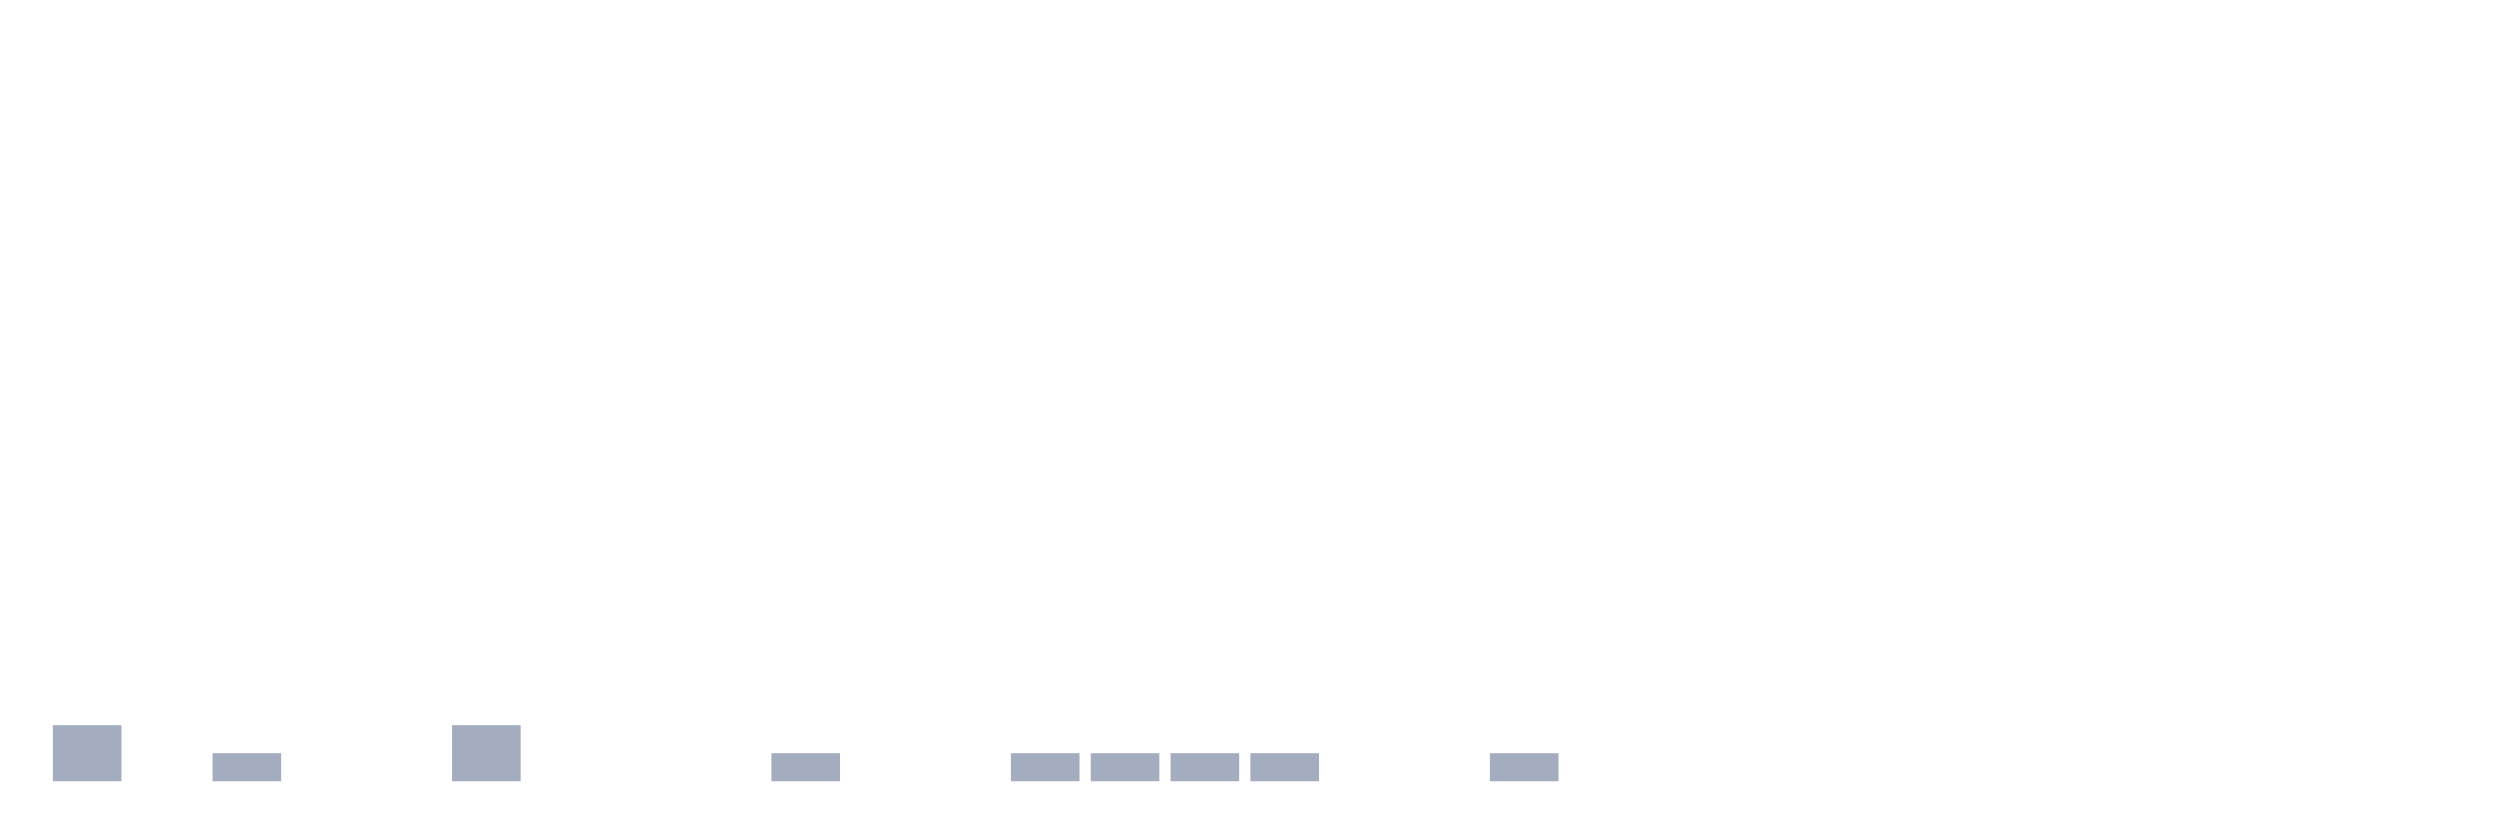
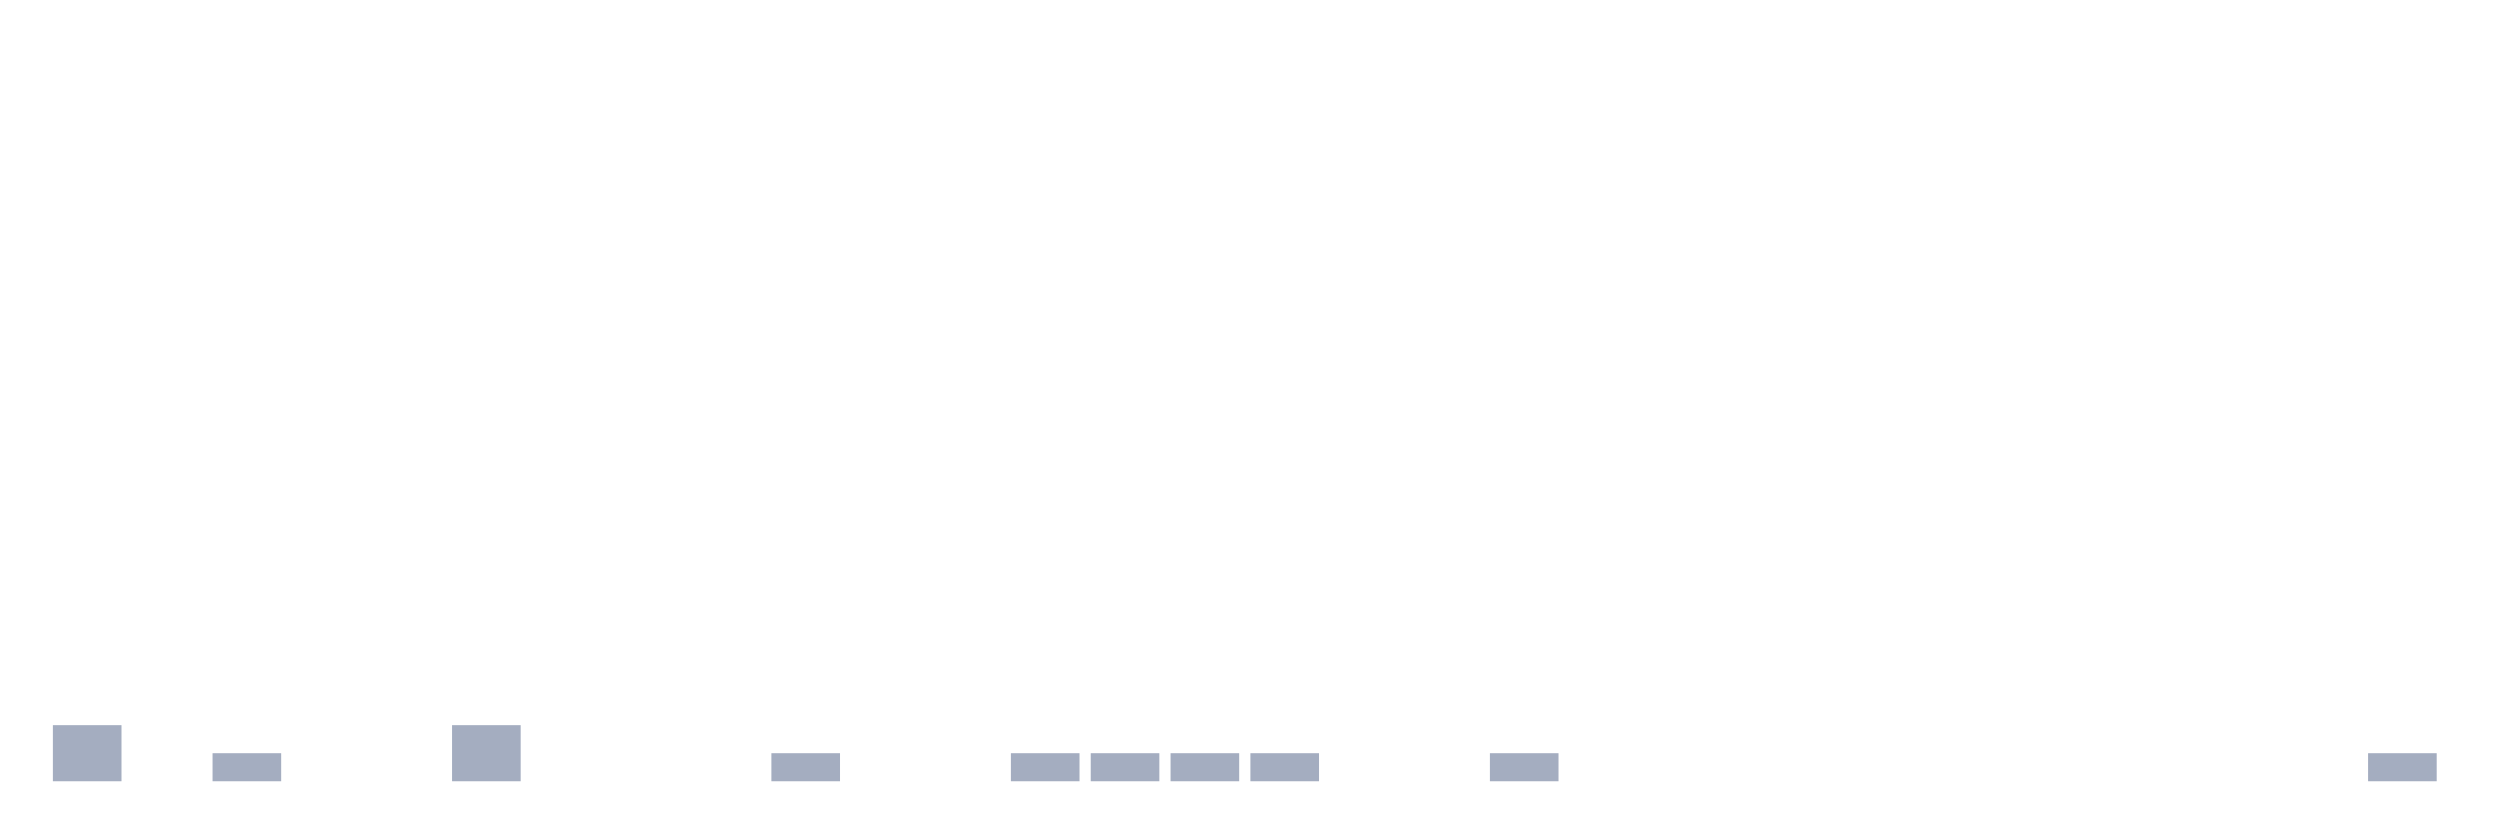
<svg xmlns="http://www.w3.org/2000/svg" viewBox="0 0 480 160">
  <g transform="translate(10,10)">
    <rect class="bar" x="0.153" width="13.175" y="129.231" height="10.769" fill="rgb(164,173,192)" />
    <rect class="bar" x="15.482" width="13.175" y="140" height="0" fill="rgb(164,173,192)" />
    <rect class="bar" x="30.81" width="13.175" y="134.615" height="5.385" fill="rgb(164,173,192)" />
    <rect class="bar" x="46.138" width="13.175" y="140" height="0" fill="rgb(164,173,192)" />
    <rect class="bar" x="61.466" width="13.175" y="140" height="0" fill="rgb(164,173,192)" />
    <rect class="bar" x="76.794" width="13.175" y="129.231" height="10.769" fill="rgb(164,173,192)" />
    <rect class="bar" x="92.123" width="13.175" y="140" height="0" fill="rgb(164,173,192)" />
    <rect class="bar" x="107.451" width="13.175" y="140" height="0" fill="rgb(164,173,192)" />
    <rect class="bar" x="122.779" width="13.175" y="140" height="0" fill="rgb(164,173,192)" />
    <rect class="bar" x="138.107" width="13.175" y="134.615" height="5.385" fill="rgb(164,173,192)" />
    <rect class="bar" x="153.436" width="13.175" y="140" height="0" fill="rgb(164,173,192)" />
    <rect class="bar" x="168.764" width="13.175" y="140" height="0" fill="rgb(164,173,192)" />
    <rect class="bar" x="184.092" width="13.175" y="134.615" height="5.385" fill="rgb(164,173,192)" />
    <rect class="bar" x="199.42" width="13.175" y="134.615" height="5.385" fill="rgb(164,173,192)" />
    <rect class="bar" x="214.748" width="13.175" y="134.615" height="5.385" fill="rgb(164,173,192)" />
    <rect class="bar" x="230.077" width="13.175" y="134.615" height="5.385" fill="rgb(164,173,192)" />
    <rect class="bar" x="245.405" width="13.175" y="140" height="0" fill="rgb(164,173,192)" />
    <rect class="bar" x="260.733" width="13.175" y="140" height="0" fill="rgb(164,173,192)" />
    <rect class="bar" x="276.061" width="13.175" y="134.615" height="5.385" fill="rgb(164,173,192)" />
    <rect class="bar" x="291.39" width="13.175" y="140" height="0" fill="rgb(164,173,192)" />
    <rect class="bar" x="306.718" width="13.175" y="140" height="0" fill="rgb(164,173,192)" />
    <rect class="bar" x="322.046" width="13.175" y="140" height="0" fill="rgb(164,173,192)" />
    <rect class="bar" x="337.374" width="13.175" y="140" height="0" fill="rgb(164,173,192)" />
    <rect class="bar" x="352.702" width="13.175" y="140" height="0" fill="rgb(164,173,192)" />
    <rect class="bar" x="368.031" width="13.175" y="140" height="0" fill="rgb(164,173,192)" />
    <rect class="bar" x="383.359" width="13.175" y="140" height="0" fill="rgb(164,173,192)" />
    <rect class="bar" x="398.687" width="13.175" y="140" height="0" fill="rgb(164,173,192)" />
    <rect class="bar" x="414.015" width="13.175" y="140" height="0" fill="rgb(164,173,192)" />
    <rect class="bar" x="429.344" width="13.175" y="140" height="0" fill="rgb(164,173,192)" />
-     <rect class="bar" x="444.672" width="13.175" y="140" height="0" fill="rgb(164,173,192)" />
+     <rect class="bar" x="444.672" width="13.175" y="134.615" height="5.385" fill="rgb(164,173,192)" />
  </g>
</svg>
